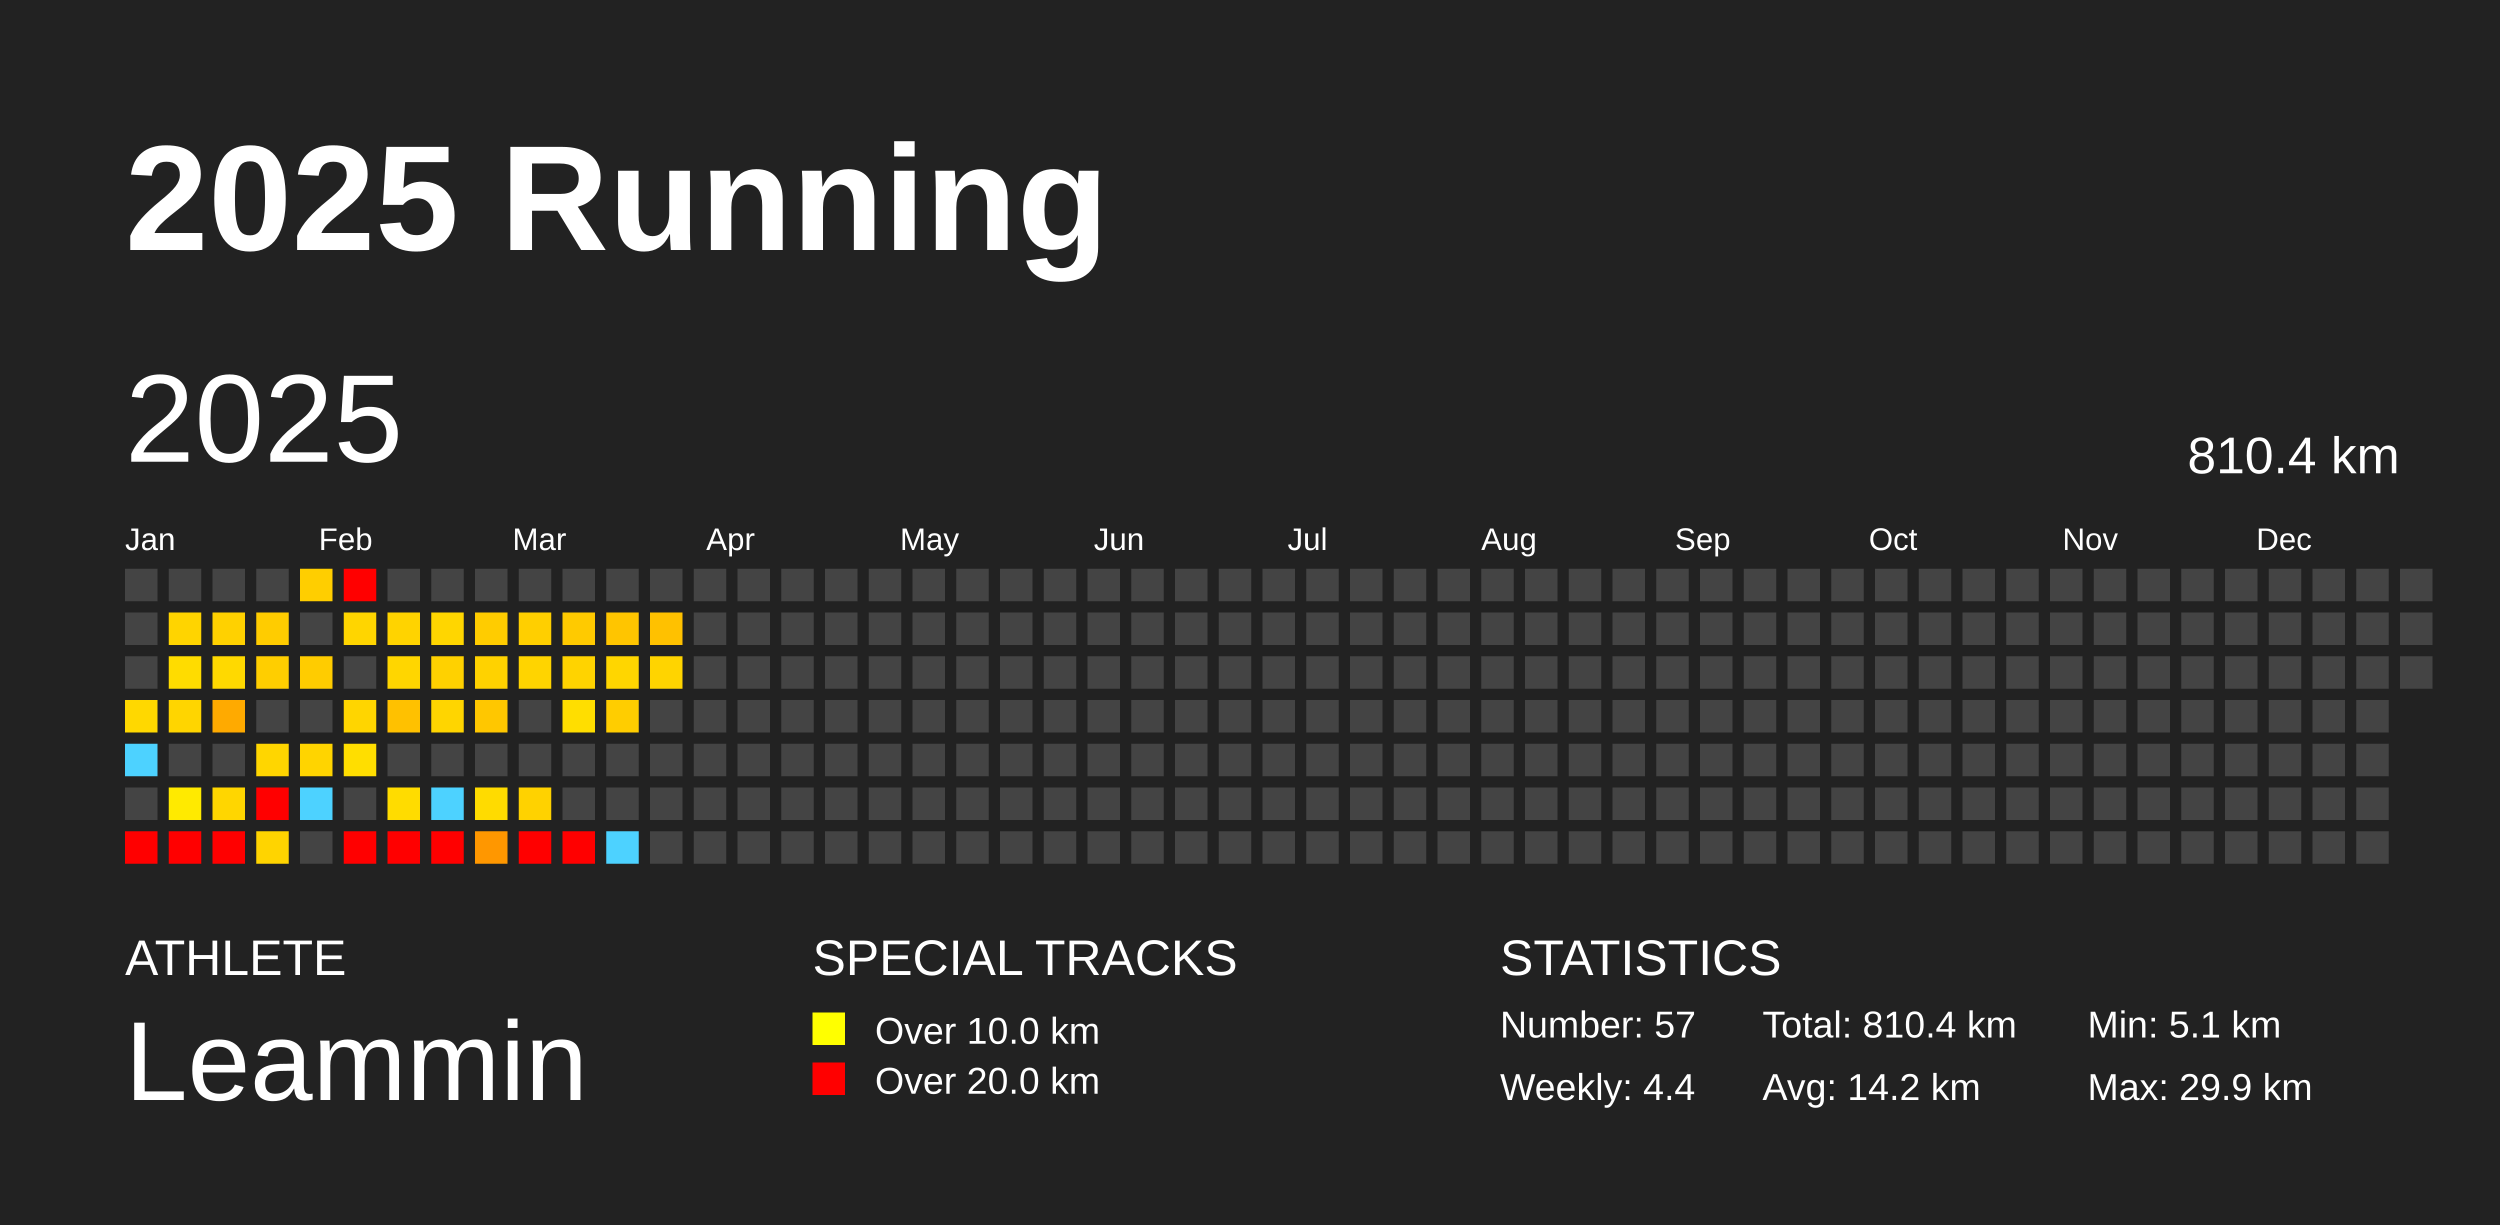
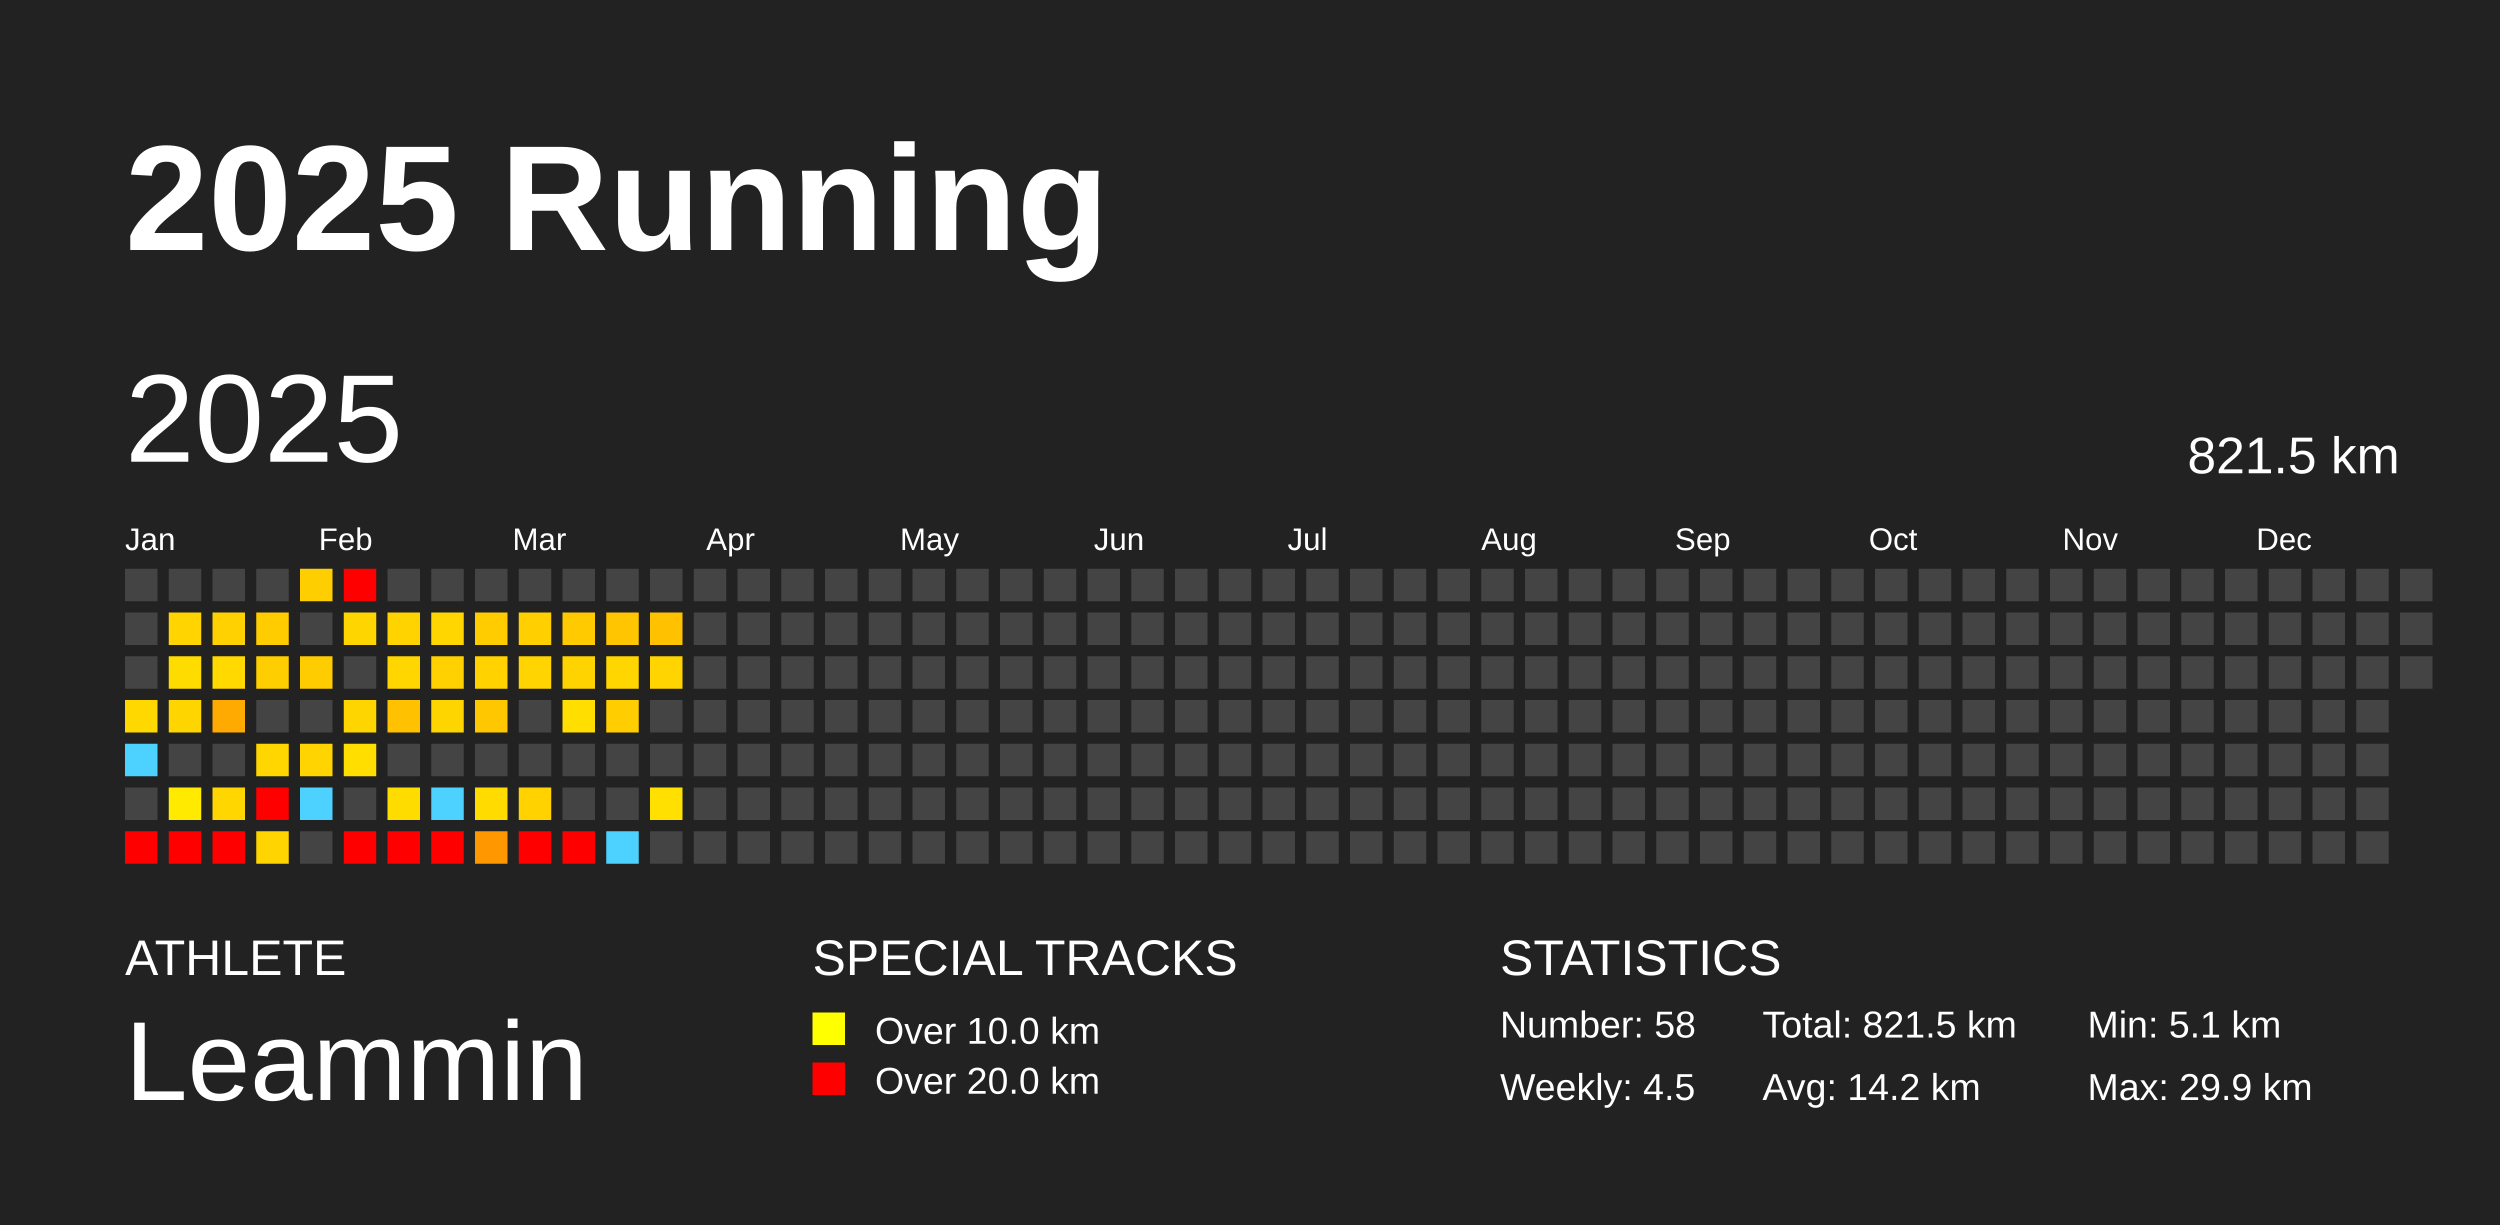
<svg xmlns="http://www.w3.org/2000/svg" baseProfile="full" height="98mm" version="1.1" viewBox="0,0,200,98" width="200mm">
  <defs />
  <rect fill="#222222" height="98" width="200" x="0" y="0" />
  <text fill="#FFFFFF" style="font-size:12px; font-family:Arial; font-weight:bold;" x="10" y="20">2025 Running</text>
  <text fill="#FFFFFF" style="font-size:4px; font-family:Arial" x="10" y="78">ATHLETE</text>
  <text fill="#FFFFFF" style="font-size:9px; font-family:Arial" x="10" y="88">Leammin</text>
  <text fill="#FFFFFF" style="font-size:4px; font-family:Arial" x="65" y="78">SPECIAL TRACKS</text>
  <rect fill="yellow" height="2.6" width="2.6" x="65" y="81" />
  <text fill="#FFFFFF" style="font-size:3px; font-family:Arial" x="70" y="83.5">Over 10.0 km</text>
  <rect fill="red" height="2.6" width="2.6" x="65" y="85" />
  <text fill="#FFFFFF" style="font-size:3px; font-family:Arial" x="70" y="87.5">Over 20.0 km</text>
  <text fill="#FFFFFF" style="font-size:4px; font-family:Arial" x="120" y="78">STATISTICS</text>
-   <text fill="#FFFFFF" style="font-size:3px; font-family:Arial" x="120" y="83">Number: 57</text>
-   <text fill="#FFFFFF" style="font-size:3px; font-family:Arial" x="120" y="88">Weekly: 4.4</text>
-   <text fill="#FFFFFF" style="font-size:3px; font-family:Arial" x="141" y="83">Total: 810.4 km</text>
+   <text fill="#FFFFFF" style="font-size:3px; font-family:Arial" x="120" y="83">Number: 58</text>
+   <text fill="#FFFFFF" style="font-size:3px; font-family:Arial" x="120" y="88">Weekly: 4.5</text>
+   <text fill="#FFFFFF" style="font-size:3px; font-family:Arial" x="141" y="83">Total: 821.5 km</text>
  <text fill="#FFFFFF" style="font-size:3px; font-family:Arial" x="141" y="88">Avg: 14.2 km</text>
  <text fill="#FFFFFF" style="font-size:3px; font-family:Arial" x="167" y="83">Min: 5.1 km</text>
  <text fill="#FFFFFF" style="font-size:3px; font-family:Arial" x="167" y="88">Max: 29.9 km</text>
  <text dominant-baseline="hanging" fill="#FFFFFF" style="font-size:10.0px; font-family:Arial;" x="10" y="30">2025</text>
-   <text dominant-baseline="hanging" fill="#FFFFFF" style="font-size:4.125px; font-family:Arial;" x="175" y="35">810.4 km</text>
+   <text dominant-baseline="hanging" fill="#FFFFFF" style="font-size:4.125px; font-family:Arial;" x="175" y="35">821.5 km</text>
  <text fill="#FFFFFF" style="font-size:2.5px; font-family:Arial" x="10.0" y="44">Jan</text>
  <text fill="#FFFFFF" style="font-size:2.5px; font-family:Arial" x="25.5" y="44">Feb</text>
  <text fill="#FFFFFF" style="font-size:2.5px; font-family:Arial" x="41.0" y="44">Mar</text>
  <text fill="#FFFFFF" style="font-size:2.5px; font-family:Arial" x="56.5" y="44">Apr</text>
  <text fill="#FFFFFF" style="font-size:2.5px; font-family:Arial" x="72.0" y="44">May</text>
  <text fill="#FFFFFF" style="font-size:2.5px; font-family:Arial" x="87.5" y="44">Jun</text>
  <text fill="#FFFFFF" style="font-size:2.5px; font-family:Arial" x="103.0" y="44">Jul</text>
  <text fill="#FFFFFF" style="font-size:2.5px; font-family:Arial" x="118.5" y="44">Aug</text>
  <text fill="#FFFFFF" style="font-size:2.5px; font-family:Arial" x="134.0" y="44">Sep</text>
  <text fill="#FFFFFF" style="font-size:2.5px; font-family:Arial" x="149.5" y="44">Oct</text>
  <text fill="#FFFFFF" style="font-size:2.5px; font-family:Arial" x="165.0" y="44">Nov</text>
  <text fill="#FFFFFF" style="font-size:2.5px; font-family:Arial" x="180.5" y="44">Dec</text>
  <rect fill="#444444" height="2.6" width="2.6" x="10.0" y="45.5" />
  <rect fill="#444444" height="2.6" width="2.6" x="10.0" y="49.0" />
  <rect fill="#444444" height="2.6" width="2.6" x="10.0" y="52.5" />
  <rect fill="#ffd800" height="2.6" width="2.6" x="10.0" y="56.0" />
  <rect fill="#4dd2ff" height="2.6" width="2.6" x="10.0" y="59.5" />
  <rect fill="#444444" height="2.6" width="2.6" x="10.0" y="63.0" />
  <rect fill="red" height="2.6" width="2.6" x="10.0" y="66.5" />
  <rect fill="#444444" height="2.6" width="2.6" x="13.5" y="45.5" />
  <rect fill="#ffd400" height="2.6" width="2.6" x="13.5" y="49.0" />
  <rect fill="#ffdc00" height="2.6" width="2.6" x="13.5" y="52.5" />
  <rect fill="#ffd500" height="2.6" width="2.6" x="13.5" y="56.0" />
  <rect fill="#444444" height="2.6" width="2.6" x="13.5" y="59.5" />
  <rect fill="#ffea00" height="2.6" width="2.6" x="13.5" y="63.0" />
  <rect fill="red" height="2.6" width="2.6" x="13.5" y="66.5" />
  <rect fill="#444444" height="2.6" width="2.6" x="17.0" y="45.5" />
  <rect fill="#ffd100" height="2.6" width="2.6" x="17.0" y="49.0" />
  <rect fill="#ffd900" height="2.6" width="2.6" x="17.0" y="52.5" />
  <rect fill="#ffaa00" height="2.6" width="2.6" x="17.0" y="56.0" />
  <rect fill="#444444" height="2.6" width="2.6" x="17.0" y="59.5" />
  <rect fill="#ffd600" height="2.6" width="2.6" x="17.0" y="63.0" />
  <rect fill="red" height="2.6" width="2.6" x="17.0" y="66.5" />
  <rect fill="#444444" height="2.6" width="2.6" x="20.5" y="45.5" />
  <rect fill="#ffcc00" height="2.6" width="2.6" x="20.5" y="49.0" />
  <rect fill="#ffce00" height="2.6" width="2.6" x="20.5" y="52.5" />
  <rect fill="#444444" height="2.6" width="2.6" x="20.5" y="56.0" />
  <rect fill="#ffd600" height="2.6" width="2.6" x="20.5" y="59.5" />
  <rect fill="red" height="2.6" width="2.6" x="20.5" y="63.0" />
  <rect fill="#ffd400" height="2.6" width="2.6" x="20.5" y="66.5" />
  <rect fill="#ffce00" height="2.6" width="2.6" x="24.0" y="45.5" />
  <rect fill="#444444" height="2.6" width="2.6" x="24.0" y="49.0" />
  <rect fill="#ffcc00" height="2.6" width="2.6" x="24.0" y="52.5" />
  <rect fill="#444444" height="2.6" width="2.6" x="24.0" y="56.0" />
  <rect fill="#ffd400" height="2.6" width="2.6" x="24.0" y="59.5" />
  <rect fill="#4dd2ff" height="2.6" width="2.6" x="24.0" y="63.0" />
  <rect fill="#444444" height="2.6" width="2.6" x="24.0" y="66.5" />
  <rect fill="red" height="2.6" width="2.6" x="27.5" y="45.5" />
  <rect fill="#ffd500" height="2.6" width="2.6" x="27.5" y="49.0" />
  <rect fill="#444444" height="2.6" width="2.6" x="27.5" y="52.5" />
  <rect fill="#ffd500" height="2.6" width="2.6" x="27.5" y="56.0" />
  <rect fill="#ffde00" height="2.6" width="2.6" x="27.5" y="59.5" />
  <rect fill="#444444" height="2.6" width="2.6" x="27.5" y="63.0" />
  <rect fill="red" height="2.6" width="2.6" x="27.5" y="66.5" />
  <rect fill="#444444" height="2.6" width="2.6" x="31.0" y="45.5" />
  <rect fill="#ffd300" height="2.6" width="2.6" x="31.0" y="49.0" />
  <rect fill="#ffd600" height="2.6" width="2.6" x="31.0" y="52.5" />
  <rect fill="#ffc100" height="2.6" width="2.6" x="31.0" y="56.0" />
  <rect fill="#444444" height="2.6" width="2.6" x="31.0" y="59.5" />
  <rect fill="#ffdc00" height="2.6" width="2.6" x="31.0" y="63.0" />
  <rect fill="red" height="2.6" width="2.6" x="31.0" y="66.5" />
  <rect fill="#444444" height="2.6" width="2.6" x="34.5" y="45.5" />
  <rect fill="#ffd600" height="2.6" width="2.6" x="34.5" y="49.0" />
  <rect fill="#ffd100" height="2.6" width="2.6" x="34.5" y="52.5" />
  <rect fill="#ffd500" height="2.6" width="2.6" x="34.5" y="56.0" />
  <rect fill="#444444" height="2.6" width="2.6" x="34.5" y="59.5" />
  <rect fill="#4dd2ff" height="2.6" width="2.6" x="34.5" y="63.0" />
  <rect fill="red" height="2.6" width="2.6" x="34.5" y="66.5" />
  <rect fill="#444444" height="2.6" width="2.6" x="38.0" y="45.5" />
  <rect fill="#ffcc00" height="2.6" width="2.6" x="38.0" y="49.0" />
  <rect fill="#ffd200" height="2.6" width="2.6" x="38.0" y="52.5" />
  <rect fill="#ffc700" height="2.6" width="2.6" x="38.0" y="56.0" />
  <rect fill="#444444" height="2.6" width="2.6" x="38.0" y="59.5" />
  <rect fill="#ffdb00" height="2.6" width="2.6" x="38.0" y="63.0" />
  <rect fill="#ff9700" height="2.6" width="2.6" x="38.0" y="66.5" />
  <rect fill="#444444" height="2.6" width="2.6" x="41.5" y="45.5" />
  <rect fill="#ffcf00" height="2.6" width="2.6" x="41.5" y="49.0" />
  <rect fill="#ffd400" height="2.6" width="2.6" x="41.5" y="52.5" />
  <rect fill="#444444" height="2.6" width="2.6" x="41.5" y="56.0" />
  <rect fill="#444444" height="2.6" width="2.6" x="41.5" y="59.5" />
  <rect fill="#ffd200" height="2.6" width="2.6" x="41.5" y="63.0" />
  <rect fill="red" height="2.6" width="2.6" x="41.5" y="66.5" />
  <rect fill="#444444" height="2.6" width="2.6" x="45.0" y="45.5" />
  <rect fill="#ffca00" height="2.6" width="2.6" x="45.0" y="49.0" />
  <rect fill="#ffd300" height="2.6" width="2.6" x="45.0" y="52.5" />
  <rect fill="#ffde00" height="2.6" width="2.6" x="45.0" y="56.0" />
  <rect fill="#444444" height="2.6" width="2.6" x="45.0" y="59.5" />
  <rect fill="#444444" height="2.6" width="2.6" x="45.0" y="63.0" />
  <rect fill="red" height="2.6" width="2.6" x="45.0" y="66.5" />
  <rect fill="#444444" height="2.6" width="2.6" x="48.5" y="45.5" />
  <rect fill="#ffc500" height="2.6" width="2.6" x="48.5" y="49.0" />
  <rect fill="#ffd600" height="2.6" width="2.6" x="48.5" y="52.5" />
  <rect fill="#ffcd00" height="2.6" width="2.6" x="48.5" y="56.0" />
  <rect fill="#444444" height="2.6" width="2.6" x="48.5" y="59.5" />
  <rect fill="#444444" height="2.6" width="2.6" x="48.5" y="63.0" />
  <rect fill="#4dd2ff" height="2.6" width="2.6" x="48.5" y="66.5" />
  <rect fill="#444444" height="2.6" width="2.6" x="52.0" y="45.5" />
  <rect fill="#ffc100" height="2.6" width="2.6" x="52.0" y="49.0" />
  <rect fill="#ffd400" height="2.6" width="2.6" x="52.0" y="52.5" />
  <rect fill="#444444" height="2.6" width="2.6" x="52.0" y="56.0" />
  <rect fill="#444444" height="2.6" width="2.6" x="52.0" y="59.5" />
-   <rect fill="#444444" height="2.6" width="2.6" x="52.0" y="63.0" />
+   <rect fill="#ffe000" height="2.6" width="2.6" x="52.0" y="63.0" />
  <rect fill="#444444" height="2.6" width="2.6" x="52.0" y="66.5" />
  <rect fill="#444444" height="2.6" width="2.6" x="55.5" y="45.5" />
  <rect fill="#444444" height="2.6" width="2.6" x="55.5" y="49.0" />
  <rect fill="#444444" height="2.6" width="2.6" x="55.5" y="52.5" />
  <rect fill="#444444" height="2.6" width="2.6" x="55.5" y="56.0" />
  <rect fill="#444444" height="2.6" width="2.6" x="55.5" y="59.5" />
  <rect fill="#444444" height="2.6" width="2.6" x="55.5" y="63.0" />
  <rect fill="#444444" height="2.6" width="2.6" x="55.5" y="66.5" />
  <rect fill="#444444" height="2.6" width="2.6" x="59.0" y="45.5" />
  <rect fill="#444444" height="2.6" width="2.6" x="59.0" y="49.0" />
  <rect fill="#444444" height="2.6" width="2.6" x="59.0" y="52.5" />
  <rect fill="#444444" height="2.6" width="2.6" x="59.0" y="56.0" />
  <rect fill="#444444" height="2.6" width="2.6" x="59.0" y="59.5" />
  <rect fill="#444444" height="2.6" width="2.6" x="59.0" y="63.0" />
  <rect fill="#444444" height="2.6" width="2.6" x="59.0" y="66.5" />
  <rect fill="#444444" height="2.6" width="2.6" x="62.5" y="45.5" />
  <rect fill="#444444" height="2.6" width="2.6" x="62.5" y="49.0" />
  <rect fill="#444444" height="2.6" width="2.6" x="62.5" y="52.5" />
  <rect fill="#444444" height="2.6" width="2.6" x="62.5" y="56.0" />
  <rect fill="#444444" height="2.6" width="2.6" x="62.5" y="59.5" />
  <rect fill="#444444" height="2.6" width="2.6" x="62.5" y="63.0" />
  <rect fill="#444444" height="2.6" width="2.6" x="62.5" y="66.5" />
  <rect fill="#444444" height="2.6" width="2.6" x="66.0" y="45.5" />
  <rect fill="#444444" height="2.6" width="2.6" x="66.0" y="49.0" />
  <rect fill="#444444" height="2.6" width="2.6" x="66.0" y="52.5" />
  <rect fill="#444444" height="2.6" width="2.6" x="66.0" y="56.0" />
  <rect fill="#444444" height="2.6" width="2.6" x="66.0" y="59.5" />
  <rect fill="#444444" height="2.6" width="2.6" x="66.0" y="63.0" />
  <rect fill="#444444" height="2.6" width="2.6" x="66.0" y="66.5" />
  <rect fill="#444444" height="2.6" width="2.6" x="69.5" y="45.5" />
  <rect fill="#444444" height="2.6" width="2.6" x="69.5" y="49.0" />
  <rect fill="#444444" height="2.6" width="2.6" x="69.5" y="52.5" />
  <rect fill="#444444" height="2.6" width="2.6" x="69.5" y="56.0" />
  <rect fill="#444444" height="2.6" width="2.6" x="69.5" y="59.5" />
  <rect fill="#444444" height="2.6" width="2.6" x="69.5" y="63.0" />
  <rect fill="#444444" height="2.6" width="2.6" x="69.5" y="66.5" />
  <rect fill="#444444" height="2.6" width="2.6" x="73.0" y="45.5" />
  <rect fill="#444444" height="2.6" width="2.6" x="73.0" y="49.0" />
  <rect fill="#444444" height="2.6" width="2.6" x="73.0" y="52.5" />
  <rect fill="#444444" height="2.6" width="2.6" x="73.0" y="56.0" />
  <rect fill="#444444" height="2.6" width="2.6" x="73.0" y="59.5" />
  <rect fill="#444444" height="2.6" width="2.6" x="73.0" y="63.0" />
  <rect fill="#444444" height="2.6" width="2.6" x="73.0" y="66.5" />
  <rect fill="#444444" height="2.6" width="2.6" x="76.5" y="45.5" />
  <rect fill="#444444" height="2.6" width="2.6" x="76.5" y="49.0" />
  <rect fill="#444444" height="2.6" width="2.6" x="76.5" y="52.5" />
  <rect fill="#444444" height="2.6" width="2.6" x="76.5" y="56.0" />
  <rect fill="#444444" height="2.6" width="2.6" x="76.5" y="59.5" />
  <rect fill="#444444" height="2.6" width="2.6" x="76.5" y="63.0" />
  <rect fill="#444444" height="2.6" width="2.6" x="76.5" y="66.5" />
  <rect fill="#444444" height="2.6" width="2.6" x="80.0" y="45.5" />
  <rect fill="#444444" height="2.6" width="2.6" x="80.0" y="49.0" />
  <rect fill="#444444" height="2.6" width="2.6" x="80.0" y="52.5" />
  <rect fill="#444444" height="2.6" width="2.6" x="80.0" y="56.0" />
  <rect fill="#444444" height="2.6" width="2.6" x="80.0" y="59.5" />
  <rect fill="#444444" height="2.6" width="2.6" x="80.0" y="63.0" />
  <rect fill="#444444" height="2.6" width="2.6" x="80.0" y="66.5" />
  <rect fill="#444444" height="2.6" width="2.6" x="83.5" y="45.5" />
  <rect fill="#444444" height="2.6" width="2.6" x="83.5" y="49.0" />
  <rect fill="#444444" height="2.6" width="2.6" x="83.5" y="52.5" />
  <rect fill="#444444" height="2.6" width="2.6" x="83.5" y="56.0" />
  <rect fill="#444444" height="2.6" width="2.6" x="83.5" y="59.5" />
  <rect fill="#444444" height="2.6" width="2.6" x="83.5" y="63.0" />
  <rect fill="#444444" height="2.6" width="2.6" x="83.5" y="66.5" />
  <rect fill="#444444" height="2.6" width="2.6" x="87.0" y="45.5" />
  <rect fill="#444444" height="2.6" width="2.6" x="87.0" y="49.0" />
  <rect fill="#444444" height="2.6" width="2.6" x="87.0" y="52.5" />
  <rect fill="#444444" height="2.6" width="2.6" x="87.0" y="56.0" />
  <rect fill="#444444" height="2.6" width="2.6" x="87.0" y="59.5" />
  <rect fill="#444444" height="2.6" width="2.6" x="87.0" y="63.0" />
  <rect fill="#444444" height="2.6" width="2.6" x="87.0" y="66.5" />
  <rect fill="#444444" height="2.6" width="2.6" x="90.5" y="45.5" />
  <rect fill="#444444" height="2.6" width="2.6" x="90.5" y="49.0" />
  <rect fill="#444444" height="2.6" width="2.6" x="90.5" y="52.5" />
  <rect fill="#444444" height="2.6" width="2.6" x="90.5" y="56.0" />
  <rect fill="#444444" height="2.6" width="2.6" x="90.5" y="59.5" />
  <rect fill="#444444" height="2.6" width="2.6" x="90.5" y="63.0" />
  <rect fill="#444444" height="2.6" width="2.6" x="90.5" y="66.5" />
  <rect fill="#444444" height="2.6" width="2.6" x="94.0" y="45.5" />
  <rect fill="#444444" height="2.6" width="2.6" x="94.0" y="49.0" />
  <rect fill="#444444" height="2.6" width="2.6" x="94.0" y="52.5" />
  <rect fill="#444444" height="2.6" width="2.6" x="94.0" y="56.0" />
  <rect fill="#444444" height="2.6" width="2.6" x="94.0" y="59.5" />
  <rect fill="#444444" height="2.6" width="2.6" x="94.0" y="63.0" />
  <rect fill="#444444" height="2.6" width="2.6" x="94.0" y="66.5" />
  <rect fill="#444444" height="2.6" width="2.6" x="97.5" y="45.5" />
  <rect fill="#444444" height="2.6" width="2.6" x="97.5" y="49.0" />
  <rect fill="#444444" height="2.6" width="2.6" x="97.5" y="52.5" />
  <rect fill="#444444" height="2.6" width="2.6" x="97.5" y="56.0" />
  <rect fill="#444444" height="2.6" width="2.6" x="97.5" y="59.5" />
  <rect fill="#444444" height="2.6" width="2.6" x="97.5" y="63.0" />
  <rect fill="#444444" height="2.6" width="2.6" x="97.5" y="66.5" />
  <rect fill="#444444" height="2.6" width="2.6" x="101.0" y="45.5" />
  <rect fill="#444444" height="2.6" width="2.6" x="101.0" y="49.0" />
  <rect fill="#444444" height="2.6" width="2.6" x="101.0" y="52.5" />
  <rect fill="#444444" height="2.6" width="2.6" x="101.0" y="56.0" />
  <rect fill="#444444" height="2.6" width="2.6" x="101.0" y="59.5" />
  <rect fill="#444444" height="2.6" width="2.6" x="101.0" y="63.0" />
  <rect fill="#444444" height="2.6" width="2.6" x="101.0" y="66.5" />
  <rect fill="#444444" height="2.6" width="2.6" x="104.5" y="45.5" />
  <rect fill="#444444" height="2.6" width="2.6" x="104.5" y="49.0" />
  <rect fill="#444444" height="2.6" width="2.6" x="104.5" y="52.5" />
  <rect fill="#444444" height="2.6" width="2.6" x="104.5" y="56.0" />
  <rect fill="#444444" height="2.6" width="2.6" x="104.5" y="59.5" />
  <rect fill="#444444" height="2.6" width="2.6" x="104.5" y="63.0" />
  <rect fill="#444444" height="2.6" width="2.6" x="104.5" y="66.5" />
  <rect fill="#444444" height="2.6" width="2.6" x="108.0" y="45.5" />
  <rect fill="#444444" height="2.6" width="2.6" x="108.0" y="49.0" />
  <rect fill="#444444" height="2.6" width="2.6" x="108.0" y="52.5" />
  <rect fill="#444444" height="2.6" width="2.6" x="108.0" y="56.0" />
  <rect fill="#444444" height="2.6" width="2.6" x="108.0" y="59.5" />
  <rect fill="#444444" height="2.6" width="2.6" x="108.0" y="63.0" />
  <rect fill="#444444" height="2.6" width="2.6" x="108.0" y="66.5" />
  <rect fill="#444444" height="2.6" width="2.6" x="111.5" y="45.5" />
  <rect fill="#444444" height="2.6" width="2.6" x="111.5" y="49.0" />
  <rect fill="#444444" height="2.6" width="2.6" x="111.5" y="52.5" />
  <rect fill="#444444" height="2.6" width="2.6" x="111.5" y="56.0" />
  <rect fill="#444444" height="2.6" width="2.6" x="111.5" y="59.5" />
  <rect fill="#444444" height="2.6" width="2.6" x="111.5" y="63.0" />
  <rect fill="#444444" height="2.6" width="2.6" x="111.5" y="66.5" />
  <rect fill="#444444" height="2.6" width="2.6" x="115.0" y="45.5" />
  <rect fill="#444444" height="2.6" width="2.6" x="115.0" y="49.0" />
  <rect fill="#444444" height="2.6" width="2.6" x="115.0" y="52.5" />
  <rect fill="#444444" height="2.6" width="2.6" x="115.0" y="56.0" />
  <rect fill="#444444" height="2.6" width="2.6" x="115.0" y="59.5" />
  <rect fill="#444444" height="2.6" width="2.6" x="115.0" y="63.0" />
  <rect fill="#444444" height="2.6" width="2.6" x="115.0" y="66.5" />
  <rect fill="#444444" height="2.6" width="2.6" x="118.5" y="45.5" />
  <rect fill="#444444" height="2.6" width="2.6" x="118.5" y="49.0" />
  <rect fill="#444444" height="2.6" width="2.6" x="118.5" y="52.5" />
  <rect fill="#444444" height="2.6" width="2.6" x="118.5" y="56.0" />
  <rect fill="#444444" height="2.6" width="2.6" x="118.5" y="59.5" />
  <rect fill="#444444" height="2.6" width="2.6" x="118.5" y="63.0" />
  <rect fill="#444444" height="2.6" width="2.6" x="118.5" y="66.5" />
  <rect fill="#444444" height="2.6" width="2.6" x="122.0" y="45.5" />
  <rect fill="#444444" height="2.6" width="2.6" x="122.0" y="49.0" />
  <rect fill="#444444" height="2.6" width="2.6" x="122.0" y="52.5" />
  <rect fill="#444444" height="2.6" width="2.6" x="122.0" y="56.0" />
  <rect fill="#444444" height="2.6" width="2.6" x="122.0" y="59.5" />
  <rect fill="#444444" height="2.6" width="2.6" x="122.0" y="63.0" />
  <rect fill="#444444" height="2.6" width="2.6" x="122.0" y="66.5" />
  <rect fill="#444444" height="2.6" width="2.6" x="125.5" y="45.5" />
  <rect fill="#444444" height="2.6" width="2.6" x="125.5" y="49.0" />
  <rect fill="#444444" height="2.6" width="2.6" x="125.5" y="52.5" />
  <rect fill="#444444" height="2.6" width="2.6" x="125.5" y="56.0" />
  <rect fill="#444444" height="2.6" width="2.6" x="125.5" y="59.5" />
  <rect fill="#444444" height="2.6" width="2.6" x="125.5" y="63.0" />
  <rect fill="#444444" height="2.6" width="2.6" x="125.5" y="66.5" />
  <rect fill="#444444" height="2.6" width="2.6" x="129.0" y="45.5" />
  <rect fill="#444444" height="2.6" width="2.6" x="129.0" y="49.0" />
  <rect fill="#444444" height="2.6" width="2.6" x="129.0" y="52.5" />
  <rect fill="#444444" height="2.6" width="2.6" x="129.0" y="56.0" />
  <rect fill="#444444" height="2.6" width="2.6" x="129.0" y="59.5" />
  <rect fill="#444444" height="2.6" width="2.6" x="129.0" y="63.0" />
  <rect fill="#444444" height="2.6" width="2.6" x="129.0" y="66.5" />
  <rect fill="#444444" height="2.6" width="2.6" x="132.5" y="45.5" />
  <rect fill="#444444" height="2.6" width="2.6" x="132.5" y="49.0" />
  <rect fill="#444444" height="2.6" width="2.6" x="132.5" y="52.5" />
  <rect fill="#444444" height="2.6" width="2.6" x="132.5" y="56.0" />
  <rect fill="#444444" height="2.6" width="2.6" x="132.5" y="59.5" />
  <rect fill="#444444" height="2.6" width="2.6" x="132.5" y="63.0" />
  <rect fill="#444444" height="2.6" width="2.6" x="132.5" y="66.5" />
  <rect fill="#444444" height="2.6" width="2.6" x="136.0" y="45.5" />
  <rect fill="#444444" height="2.6" width="2.6" x="136.0" y="49.0" />
  <rect fill="#444444" height="2.6" width="2.6" x="136.0" y="52.5" />
  <rect fill="#444444" height="2.6" width="2.6" x="136.0" y="56.0" />
  <rect fill="#444444" height="2.6" width="2.6" x="136.0" y="59.5" />
  <rect fill="#444444" height="2.6" width="2.6" x="136.0" y="63.0" />
  <rect fill="#444444" height="2.6" width="2.6" x="136.0" y="66.5" />
  <rect fill="#444444" height="2.6" width="2.6" x="139.5" y="45.5" />
  <rect fill="#444444" height="2.6" width="2.6" x="139.5" y="49.0" />
  <rect fill="#444444" height="2.6" width="2.6" x="139.5" y="52.5" />
  <rect fill="#444444" height="2.6" width="2.6" x="139.5" y="56.0" />
  <rect fill="#444444" height="2.6" width="2.6" x="139.5" y="59.5" />
  <rect fill="#444444" height="2.6" width="2.6" x="139.5" y="63.0" />
  <rect fill="#444444" height="2.6" width="2.6" x="139.5" y="66.5" />
  <rect fill="#444444" height="2.6" width="2.6" x="143.0" y="45.5" />
  <rect fill="#444444" height="2.6" width="2.6" x="143.0" y="49.0" />
  <rect fill="#444444" height="2.6" width="2.6" x="143.0" y="52.5" />
  <rect fill="#444444" height="2.6" width="2.6" x="143.0" y="56.0" />
  <rect fill="#444444" height="2.6" width="2.6" x="143.0" y="59.5" />
  <rect fill="#444444" height="2.6" width="2.6" x="143.0" y="63.0" />
  <rect fill="#444444" height="2.6" width="2.6" x="143.0" y="66.5" />
  <rect fill="#444444" height="2.6" width="2.6" x="146.5" y="45.5" />
  <rect fill="#444444" height="2.6" width="2.6" x="146.5" y="49.0" />
  <rect fill="#444444" height="2.6" width="2.6" x="146.5" y="52.5" />
  <rect fill="#444444" height="2.6" width="2.6" x="146.5" y="56.0" />
  <rect fill="#444444" height="2.6" width="2.6" x="146.5" y="59.5" />
  <rect fill="#444444" height="2.6" width="2.6" x="146.5" y="63.0" />
  <rect fill="#444444" height="2.6" width="2.6" x="146.5" y="66.5" />
  <rect fill="#444444" height="2.6" width="2.6" x="150.0" y="45.5" />
  <rect fill="#444444" height="2.6" width="2.6" x="150.0" y="49.0" />
  <rect fill="#444444" height="2.6" width="2.6" x="150.0" y="52.5" />
  <rect fill="#444444" height="2.6" width="2.6" x="150.0" y="56.0" />
  <rect fill="#444444" height="2.6" width="2.6" x="150.0" y="59.5" />
  <rect fill="#444444" height="2.6" width="2.6" x="150.0" y="63.0" />
  <rect fill="#444444" height="2.6" width="2.6" x="150.0" y="66.5" />
  <rect fill="#444444" height="2.6" width="2.6" x="153.5" y="45.5" />
  <rect fill="#444444" height="2.6" width="2.6" x="153.5" y="49.0" />
  <rect fill="#444444" height="2.6" width="2.6" x="153.5" y="52.5" />
  <rect fill="#444444" height="2.6" width="2.6" x="153.5" y="56.0" />
  <rect fill="#444444" height="2.6" width="2.6" x="153.5" y="59.5" />
  <rect fill="#444444" height="2.6" width="2.6" x="153.5" y="63.0" />
  <rect fill="#444444" height="2.6" width="2.6" x="153.5" y="66.5" />
  <rect fill="#444444" height="2.6" width="2.6" x="157.0" y="45.5" />
  <rect fill="#444444" height="2.6" width="2.6" x="157.0" y="49.0" />
  <rect fill="#444444" height="2.6" width="2.6" x="157.0" y="52.5" />
  <rect fill="#444444" height="2.6" width="2.6" x="157.0" y="56.0" />
  <rect fill="#444444" height="2.6" width="2.6" x="157.0" y="59.5" />
  <rect fill="#444444" height="2.6" width="2.6" x="157.0" y="63.0" />
  <rect fill="#444444" height="2.6" width="2.6" x="157.0" y="66.5" />
  <rect fill="#444444" height="2.6" width="2.6" x="160.5" y="45.5" />
  <rect fill="#444444" height="2.6" width="2.6" x="160.5" y="49.0" />
  <rect fill="#444444" height="2.6" width="2.6" x="160.5" y="52.5" />
  <rect fill="#444444" height="2.6" width="2.6" x="160.5" y="56.0" />
  <rect fill="#444444" height="2.6" width="2.6" x="160.5" y="59.5" />
  <rect fill="#444444" height="2.6" width="2.6" x="160.5" y="63.0" />
  <rect fill="#444444" height="2.6" width="2.6" x="160.5" y="66.5" />
  <rect fill="#444444" height="2.6" width="2.6" x="164.0" y="45.5" />
  <rect fill="#444444" height="2.6" width="2.6" x="164.0" y="49.0" />
  <rect fill="#444444" height="2.6" width="2.6" x="164.0" y="52.5" />
  <rect fill="#444444" height="2.6" width="2.6" x="164.0" y="56.0" />
  <rect fill="#444444" height="2.6" width="2.6" x="164.0" y="59.5" />
  <rect fill="#444444" height="2.6" width="2.6" x="164.0" y="63.0" />
  <rect fill="#444444" height="2.6" width="2.6" x="164.0" y="66.5" />
  <rect fill="#444444" height="2.6" width="2.6" x="167.5" y="45.5" />
  <rect fill="#444444" height="2.6" width="2.6" x="167.5" y="49.0" />
  <rect fill="#444444" height="2.6" width="2.6" x="167.5" y="52.5" />
  <rect fill="#444444" height="2.6" width="2.6" x="167.5" y="56.0" />
  <rect fill="#444444" height="2.6" width="2.6" x="167.5" y="59.5" />
  <rect fill="#444444" height="2.6" width="2.6" x="167.5" y="63.0" />
  <rect fill="#444444" height="2.6" width="2.6" x="167.5" y="66.5" />
  <rect fill="#444444" height="2.6" width="2.6" x="171.0" y="45.5" />
  <rect fill="#444444" height="2.6" width="2.6" x="171.0" y="49.0" />
  <rect fill="#444444" height="2.6" width="2.6" x="171.0" y="52.5" />
  <rect fill="#444444" height="2.6" width="2.6" x="171.0" y="56.0" />
  <rect fill="#444444" height="2.6" width="2.6" x="171.0" y="59.5" />
  <rect fill="#444444" height="2.6" width="2.6" x="171.0" y="63.0" />
  <rect fill="#444444" height="2.6" width="2.6" x="171.0" y="66.5" />
  <rect fill="#444444" height="2.6" width="2.6" x="174.5" y="45.5" />
  <rect fill="#444444" height="2.6" width="2.6" x="174.5" y="49.0" />
  <rect fill="#444444" height="2.6" width="2.6" x="174.5" y="52.5" />
  <rect fill="#444444" height="2.6" width="2.6" x="174.5" y="56.0" />
  <rect fill="#444444" height="2.6" width="2.6" x="174.5" y="59.5" />
  <rect fill="#444444" height="2.6" width="2.6" x="174.5" y="63.0" />
  <rect fill="#444444" height="2.6" width="2.6" x="174.5" y="66.5" />
  <rect fill="#444444" height="2.6" width="2.6" x="178.0" y="45.5" />
  <rect fill="#444444" height="2.6" width="2.6" x="178.0" y="49.0" />
  <rect fill="#444444" height="2.6" width="2.6" x="178.0" y="52.5" />
  <rect fill="#444444" height="2.6" width="2.6" x="178.0" y="56.0" />
  <rect fill="#444444" height="2.6" width="2.6" x="178.0" y="59.5" />
  <rect fill="#444444" height="2.6" width="2.6" x="178.0" y="63.0" />
  <rect fill="#444444" height="2.6" width="2.6" x="178.0" y="66.5" />
  <rect fill="#444444" height="2.6" width="2.6" x="181.5" y="45.5" />
  <rect fill="#444444" height="2.6" width="2.6" x="181.5" y="49.0" />
  <rect fill="#444444" height="2.6" width="2.6" x="181.5" y="52.5" />
  <rect fill="#444444" height="2.6" width="2.6" x="181.5" y="56.0" />
  <rect fill="#444444" height="2.6" width="2.6" x="181.5" y="59.5" />
  <rect fill="#444444" height="2.6" width="2.6" x="181.5" y="63.0" />
  <rect fill="#444444" height="2.6" width="2.6" x="181.5" y="66.5" />
  <rect fill="#444444" height="2.6" width="2.6" x="185.0" y="45.5" />
  <rect fill="#444444" height="2.6" width="2.6" x="185.0" y="49.0" />
  <rect fill="#444444" height="2.6" width="2.6" x="185.0" y="52.5" />
  <rect fill="#444444" height="2.6" width="2.6" x="185.0" y="56.0" />
  <rect fill="#444444" height="2.6" width="2.6" x="185.0" y="59.5" />
  <rect fill="#444444" height="2.6" width="2.6" x="185.0" y="63.0" />
  <rect fill="#444444" height="2.6" width="2.6" x="185.0" y="66.5" />
  <rect fill="#444444" height="2.6" width="2.6" x="188.5" y="45.5" />
  <rect fill="#444444" height="2.6" width="2.6" x="188.5" y="49.0" />
  <rect fill="#444444" height="2.6" width="2.6" x="188.5" y="52.5" />
  <rect fill="#444444" height="2.6" width="2.6" x="188.5" y="56.0" />
  <rect fill="#444444" height="2.6" width="2.6" x="188.5" y="59.5" />
  <rect fill="#444444" height="2.6" width="2.6" x="188.5" y="63.0" />
  <rect fill="#444444" height="2.6" width="2.6" x="188.5" y="66.5" />
  <rect fill="#444444" height="2.6" width="2.6" x="192.0" y="45.5" />
  <rect fill="#444444" height="2.6" width="2.6" x="192.0" y="49.0" />
  <rect fill="#444444" height="2.6" width="2.6" x="192.0" y="52.5" />
</svg>
